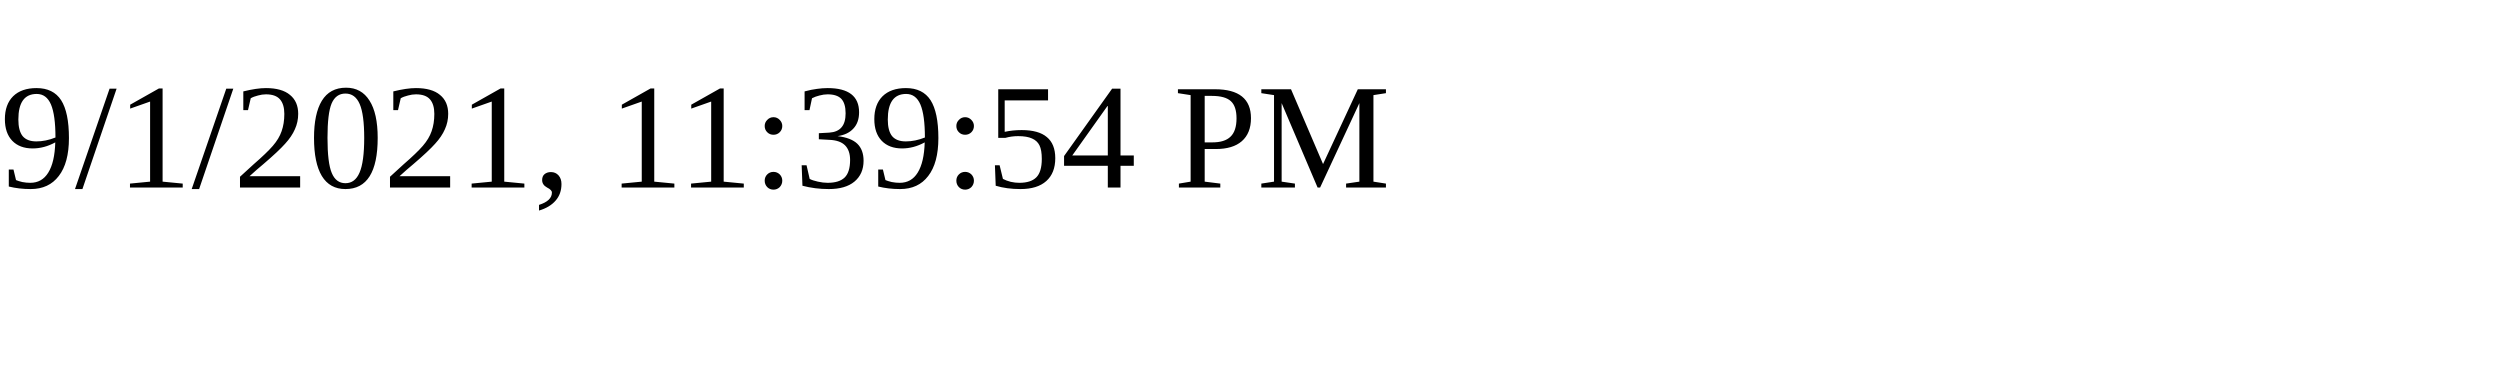
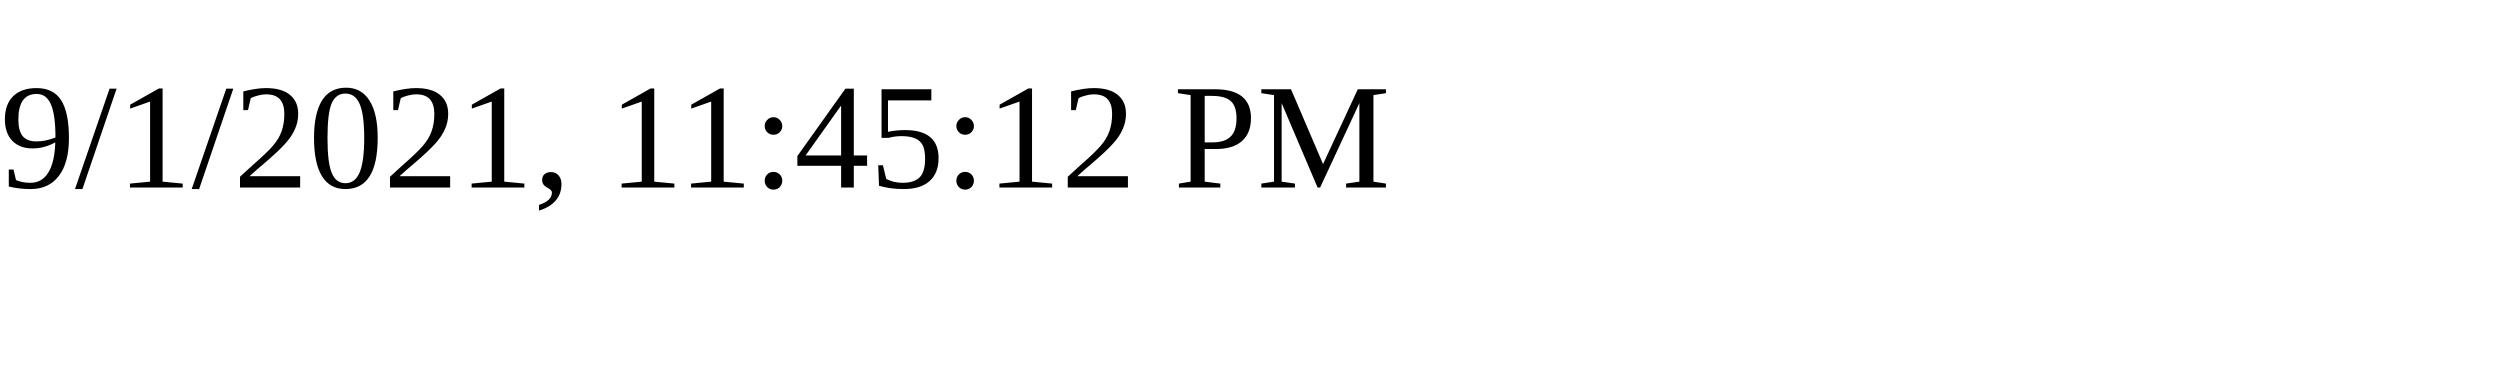
<svg xmlns="http://www.w3.org/2000/svg" height="30" width="200">
-   <text x="0" y="15">9/1/2021, 11:39:54 PM</text>
+   <text x="0" y="15">9/1/2021, 11:45:12 PM</text>
</svg>
